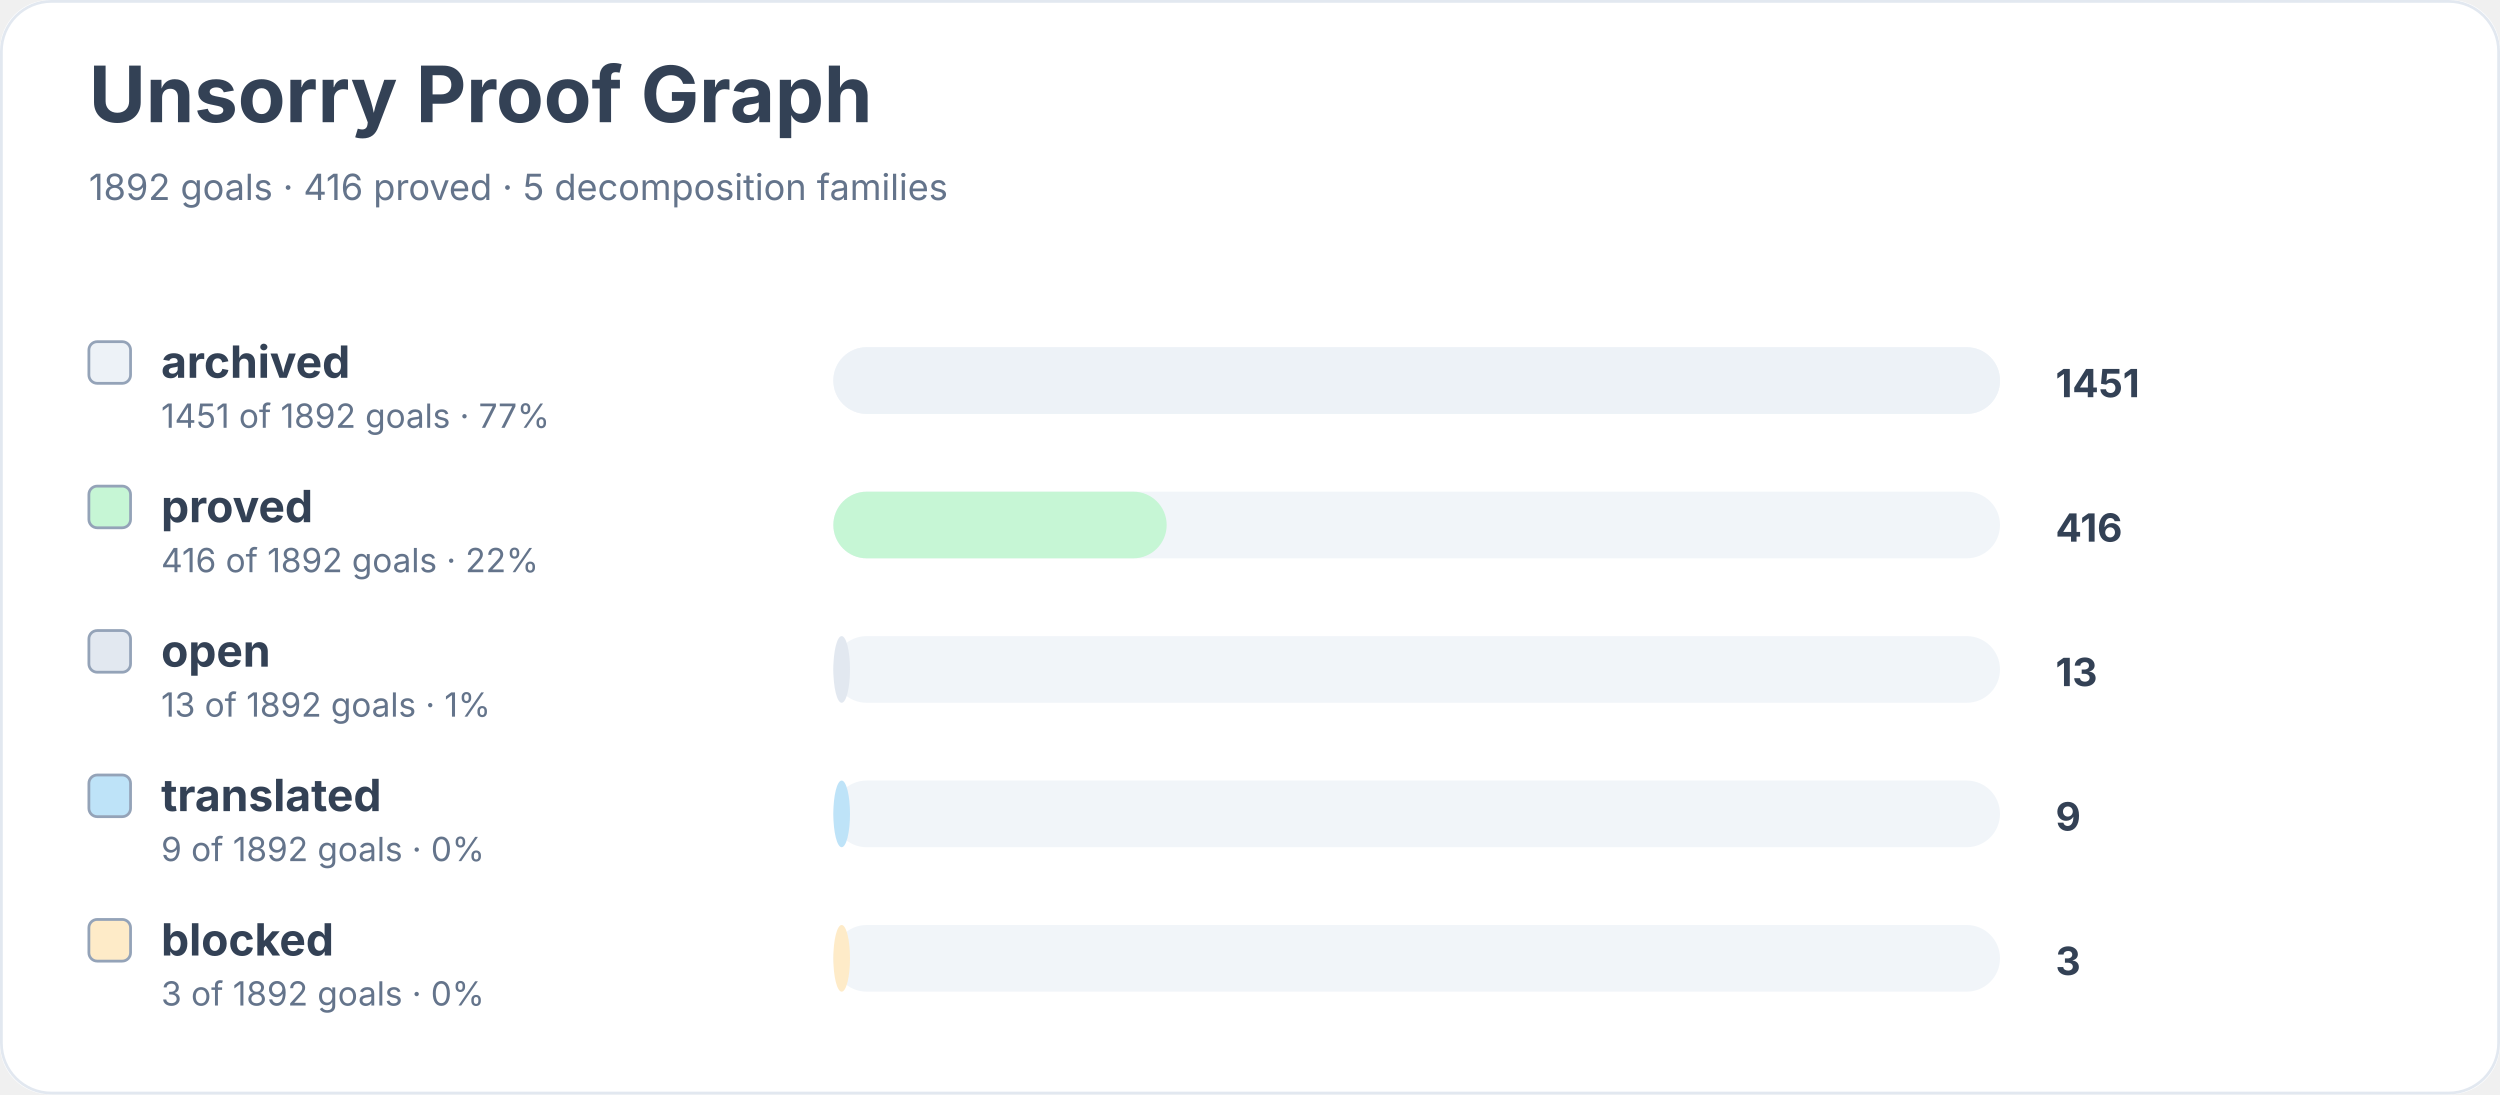
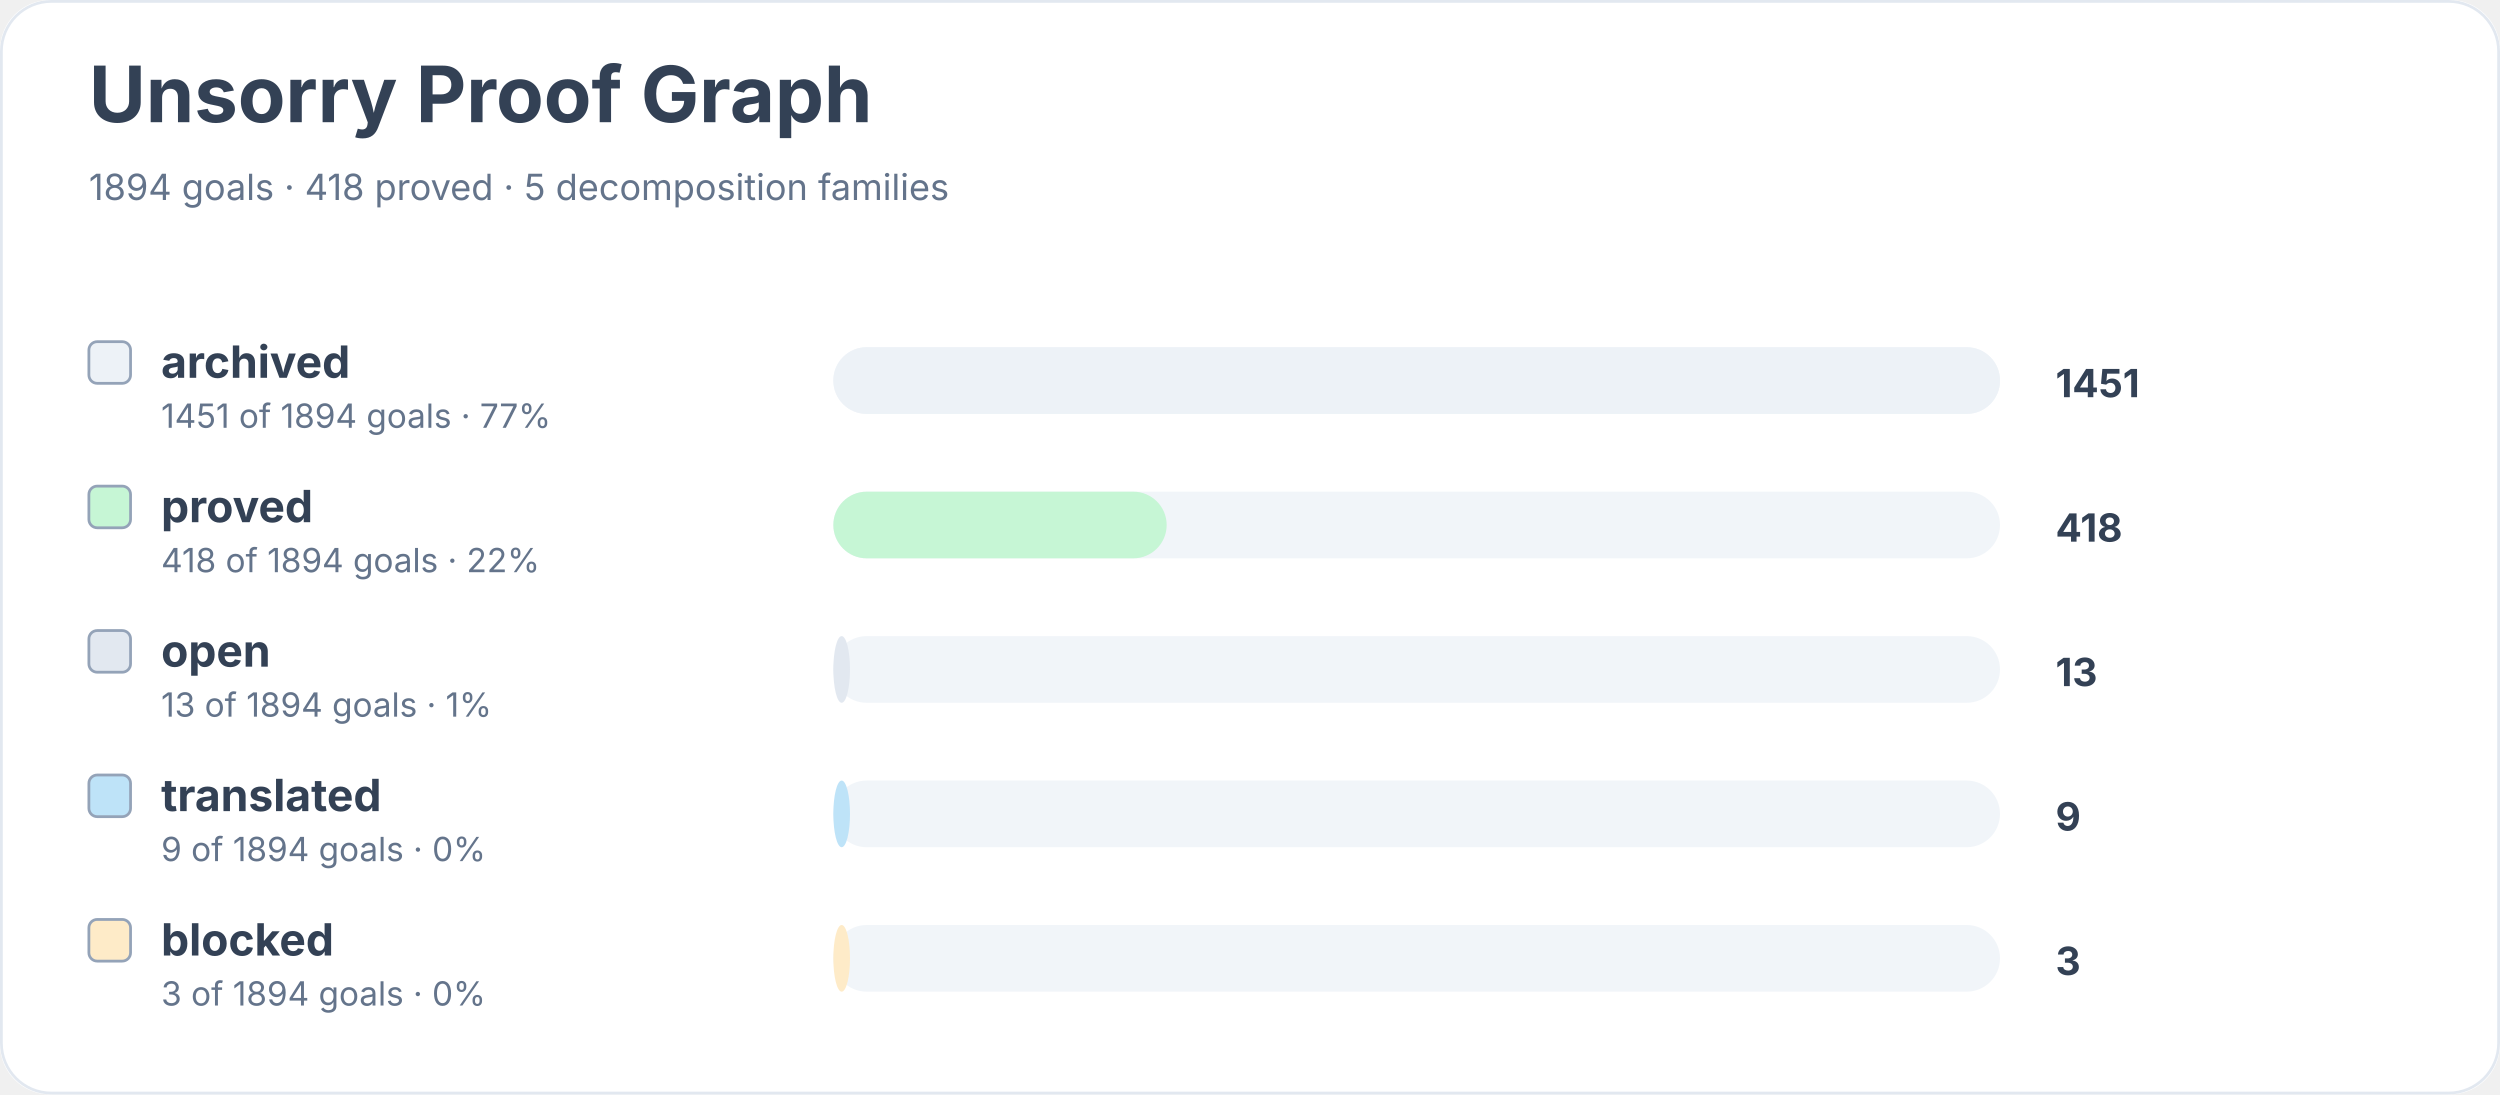
<svg xmlns="http://www.w3.org/2000/svg" width="900" height="394" viewBox="0 0 900 394" role="img" aria-labelledby="title desc">
  <rect width="900" height="100%" rx="18" fill="#ffffff" />
  <rect x="0.5" y="0.5" width="899" height="393" rx="18" fill="none" stroke="#e2e8f0" />
  <text x="32" y="44" font-family="Inter, system-ui, sans-serif" font-size="28" font-weight="700" fill="#334155">Unsorry Proof Graph</text>
-   <text x="32" y="72" font-family="Inter, system-ui, sans-serif" font-size="13" fill="#64748b">1892 goals · 416 proved · 5 decomposition families</text>
+   <text x="32" y="72" font-family="Inter, system-ui, sans-serif" font-size="13" fill="#64748b">1894 goals · 418 proved · 5 decomposition families</text>
  <rect x="32" y="123" width="15" height="15" rx="3" fill="#edf2f7" stroke="#94a3b8" />
  <text x="58" y="136" font-family="Inter, system-ui, sans-serif" font-size="16" font-weight="650" fill="#334155">archived</text>
-   <text x="58" y="154" font-family="Inter, system-ui, sans-serif" font-size="12" fill="#64748b">1451 of 1892 goals · 77%</text>
+   <text x="58" y="154" font-family="Inter, system-ui, sans-serif" font-size="12" fill="#64748b">1451 of 1894 goals · 77%</text>
  <rect x="300" y="125" width="420" height="24" rx="12" fill="#f1f5f9" />
  <rect x="300" y="125" width="420" height="24" rx="12" fill="#edf2f7" />
  <text x="740" y="143" font-family="Inter, system-ui, sans-serif" font-size="14" font-weight="700" fill="#334155">1451</text>
  <rect x="32" y="175" width="15" height="15" rx="3" fill="#c6f6d5" stroke="#94a3b8" />
  <text x="58" y="188" font-family="Inter, system-ui, sans-serif" font-size="16" font-weight="650" fill="#334155">proved</text>
-   <text x="58" y="206" font-family="Inter, system-ui, sans-serif" font-size="12" fill="#64748b">416 of 1892 goals · 22%</text>
+   <text x="58" y="206" font-family="Inter, system-ui, sans-serif" font-size="12" fill="#64748b">418 of 1894 goals · 22%</text>
  <rect x="300" y="177" width="420" height="24" rx="12" fill="#f1f5f9" />
  <rect x="300" y="177" width="120" height="24" rx="12" fill="#c6f6d5" />
-   <text x="740" y="195" font-family="Inter, system-ui, sans-serif" font-size="14" font-weight="700" fill="#334155">416</text>
+   <text x="740" y="195" font-family="Inter, system-ui, sans-serif" font-size="14" font-weight="700" fill="#334155">418</text>
  <rect x="32" y="227" width="15" height="15" rx="3" fill="#e2e8f0" stroke="#94a3b8" />
  <text x="58" y="240" font-family="Inter, system-ui, sans-serif" font-size="16" font-weight="650" fill="#334155">open</text>
-   <text x="58" y="258" font-family="Inter, system-ui, sans-serif" font-size="12" fill="#64748b">13 of 1892 goals · 1%</text>
+   <text x="58" y="258" font-family="Inter, system-ui, sans-serif" font-size="12" fill="#64748b">13 of 1894 goals · 1%</text>
  <rect x="300" y="229" width="420" height="24" rx="12" fill="#f1f5f9" />
  <rect x="300" y="229" width="6" height="24" rx="12" fill="#e2e8f0" />
  <text x="740" y="247" font-family="Inter, system-ui, sans-serif" font-size="14" font-weight="700" fill="#334155">13</text>
  <rect x="32" y="279" width="15" height="15" rx="3" fill="#bee3f8" stroke="#94a3b8" />
  <text x="58" y="292" font-family="Inter, system-ui, sans-serif" font-size="16" font-weight="650" fill="#334155">translated</text>
-   <text x="58" y="310" font-family="Inter, system-ui, sans-serif" font-size="12" fill="#64748b">9 of 1892 goals · 0%</text>
+   <text x="58" y="310" font-family="Inter, system-ui, sans-serif" font-size="12" fill="#64748b">9 of 1894 goals · 0%</text>
  <rect x="300" y="281" width="420" height="24" rx="12" fill="#f1f5f9" />
  <rect x="300" y="281" width="6" height="24" rx="12" fill="#bee3f8" />
  <text x="740" y="299" font-family="Inter, system-ui, sans-serif" font-size="14" font-weight="700" fill="#334155">9</text>
  <rect x="32" y="331" width="15" height="15" rx="3" fill="#feebc8" stroke="#94a3b8" />
  <text x="58" y="344" font-family="Inter, system-ui, sans-serif" font-size="16" font-weight="650" fill="#334155">blocked</text>
-   <text x="58" y="362" font-family="Inter, system-ui, sans-serif" font-size="12" fill="#64748b">3 of 1892 goals · 0%</text>
+   <text x="58" y="362" font-family="Inter, system-ui, sans-serif" font-size="12" fill="#64748b">3 of 1894 goals · 0%</text>
  <rect x="300" y="333" width="420" height="24" rx="12" fill="#f1f5f9" />
  <rect x="300" y="333" width="6" height="24" rx="12" fill="#feebc8" />
  <text x="740" y="351" font-family="Inter, system-ui, sans-serif" font-size="14" font-weight="700" fill="#334155">3</text>
</svg>
